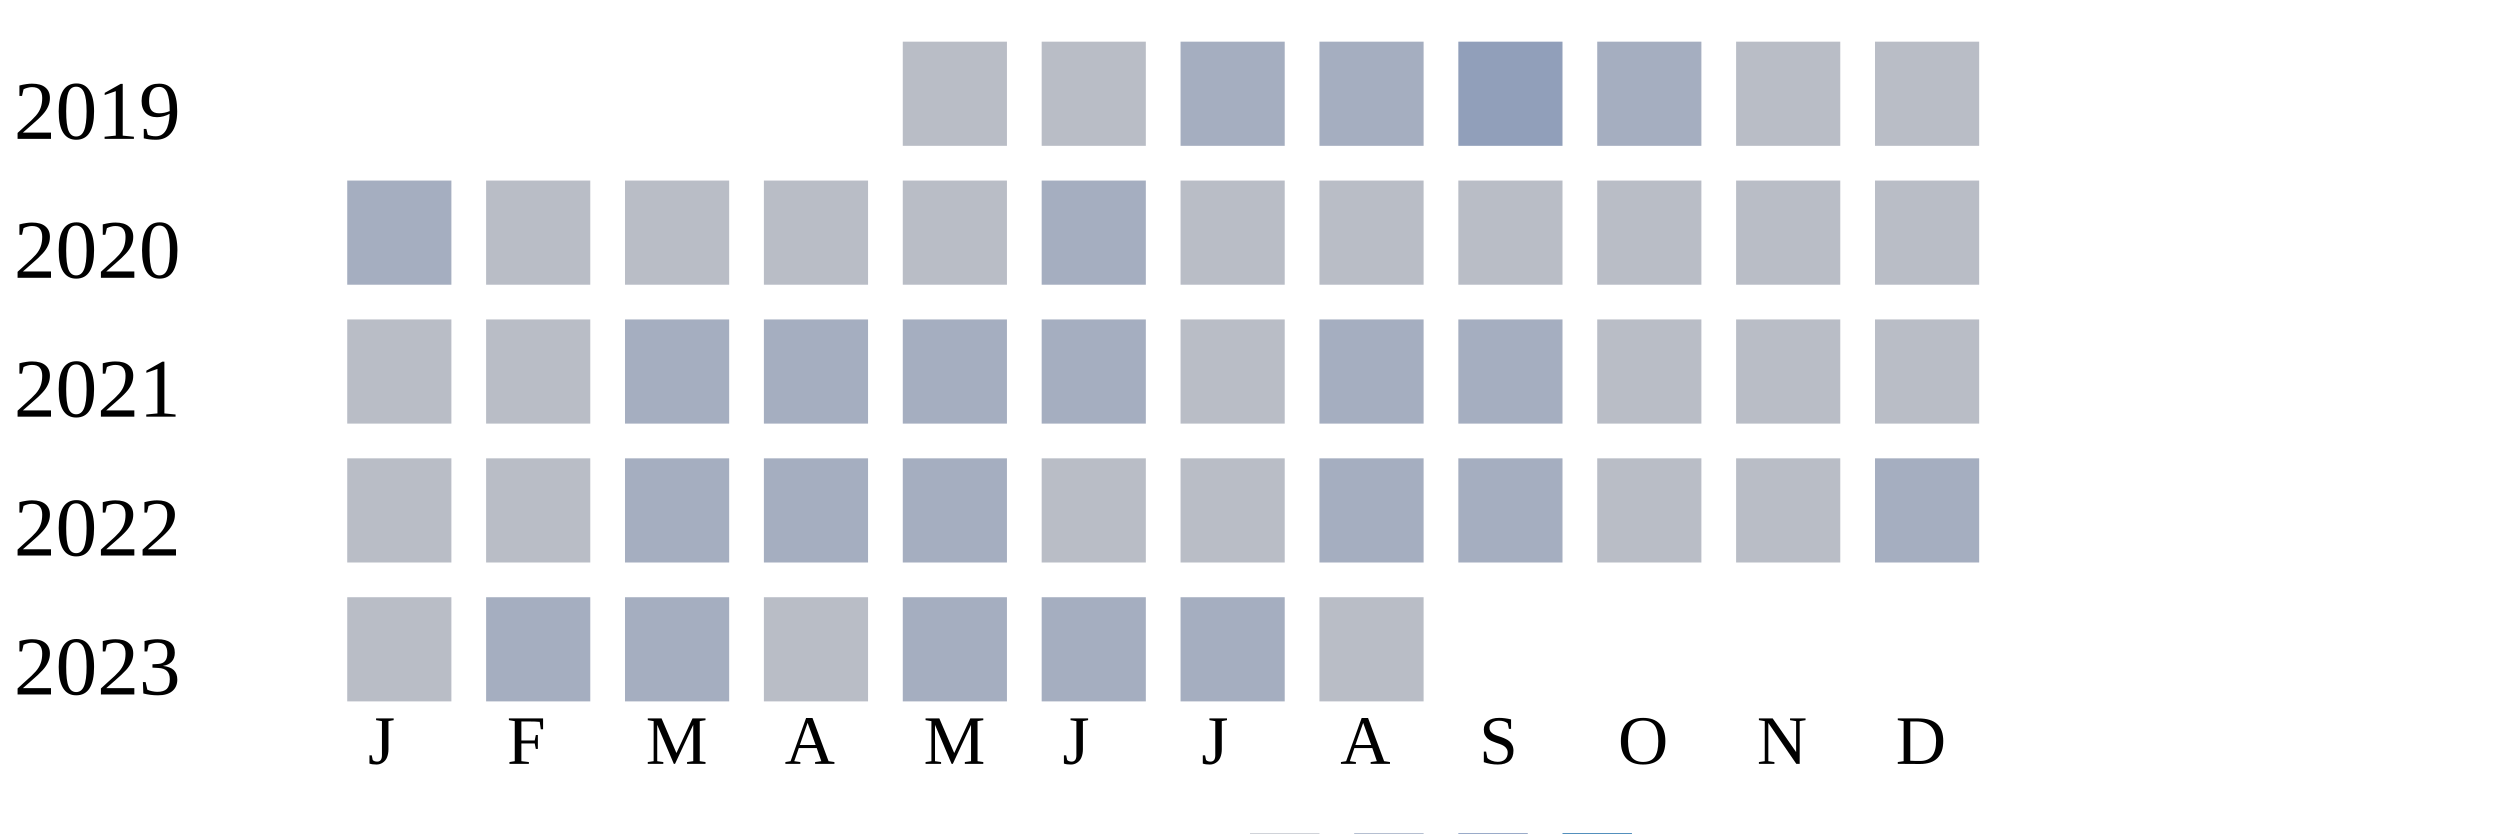
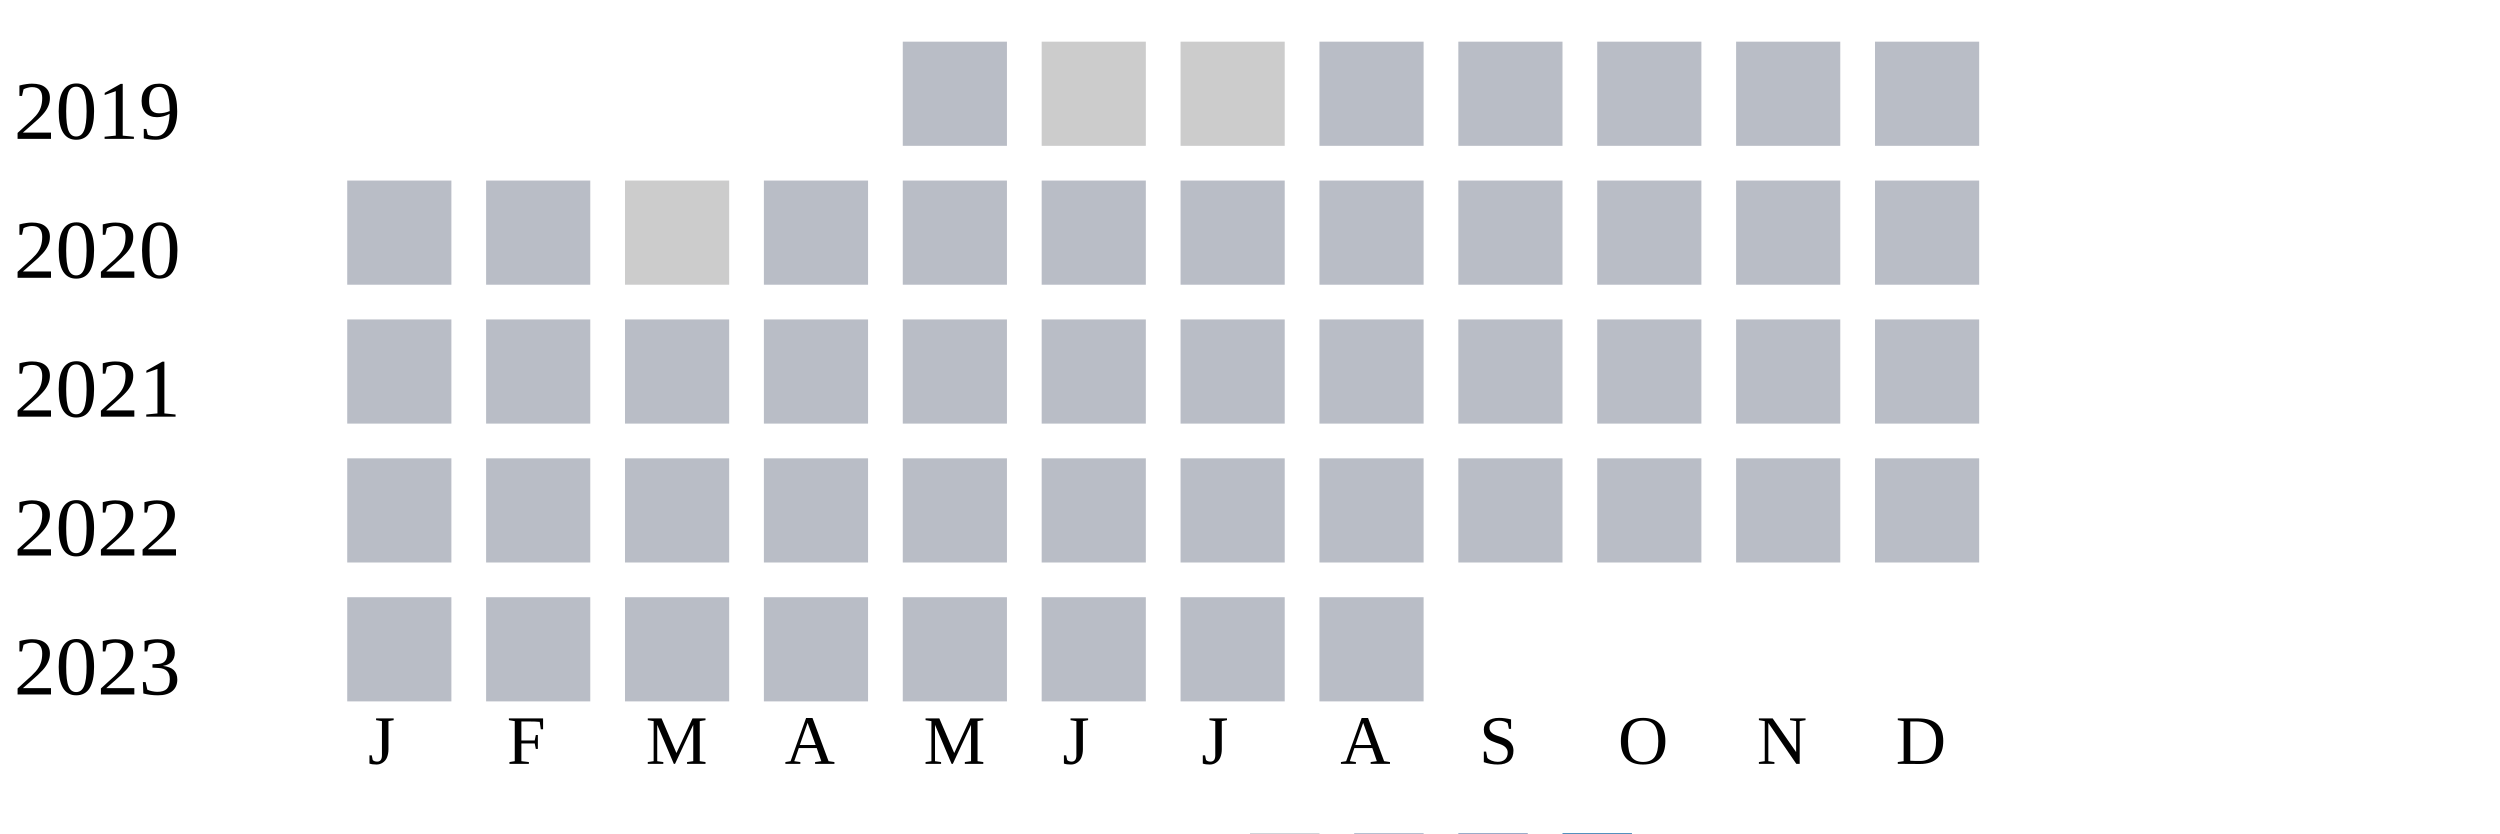
<svg xmlns="http://www.w3.org/2000/svg" width="360" height="120">
  <g transform="translate(0 0)">
    <text x="2" y="20">2019</text>
    <rect x="130" y="6" width="15" height="15" fill="#b9bdc6" />
-     <rect x="150" y="6" width="15" height="15" fill="#b9bdc6" />
-     <rect x="170" y="6" width="15" height="15" fill="#a5aec0" />
-     <rect x="190" y="6" width="15" height="15" fill="#a5aec0" />
-     <rect x="210" y="6" width="15" height="15" fill="#919fba" />
-     <rect x="230" y="6" width="15" height="15" fill="#a5aec0" />
+     <rect x="150" y="6" width="15" height="15" fill="#cccccc" />
+     <rect x="170" y="6" width="15" height="15" fill="#cccccc" />
+     <rect x="190" y="6" width="15" height="15" fill="#b9bdc6" />
+     <rect x="210" y="6" width="15" height="15" fill="#b9bdc6" />
+     <rect x="230" y="6" width="15" height="15" fill="#b9bdc6" />
    <rect x="250" y="6" width="15" height="15" fill="#b9bdc6" />
    <rect x="270" y="6" width="15" height="15" fill="#b9bdc6" />
  </g>
  <g transform="translate(0 20)">
    <text x="2" y="20">2020</text>
-     <rect x="50" y="6" width="15" height="15" fill="#a5aec0" />
+     <rect x="50" y="6" width="15" height="15" fill="#b9bdc6" />
    <rect x="70" y="6" width="15" height="15" fill="#b9bdc6" />
-     <rect x="90" y="6" width="15" height="15" fill="#b9bdc6" />
+     <rect x="90" y="6" width="15" height="15" fill="#cccccc" />
    <rect x="110" y="6" width="15" height="15" fill="#b9bdc6" />
    <rect x="130" y="6" width="15" height="15" fill="#b9bdc6" />
-     <rect x="150" y="6" width="15" height="15" fill="#a5aec0" />
+     <rect x="150" y="6" width="15" height="15" fill="#b9bdc6" />
    <rect x="170" y="6" width="15" height="15" fill="#b9bdc6" />
    <rect x="190" y="6" width="15" height="15" fill="#b9bdc6" />
    <rect x="210" y="6" width="15" height="15" fill="#b9bdc6" />
    <rect x="230" y="6" width="15" height="15" fill="#b9bdc6" />
    <rect x="250" y="6" width="15" height="15" fill="#b9bdc6" />
    <rect x="270" y="6" width="15" height="15" fill="#b9bdc6" />
  </g>
  <g transform="translate(0 40)">
    <text x="2" y="20">2021</text>
    <rect x="50" y="6" width="15" height="15" fill="#b9bdc6" />
    <rect x="70" y="6" width="15" height="15" fill="#b9bdc6" />
-     <rect x="90" y="6" width="15" height="15" fill="#a5aec0" />
-     <rect x="110" y="6" width="15" height="15" fill="#a5aec0" />
-     <rect x="130" y="6" width="15" height="15" fill="#a5aec0" />
-     <rect x="150" y="6" width="15" height="15" fill="#a5aec0" />
+     <rect x="90" y="6" width="15" height="15" fill="#b9bdc6" />
+     <rect x="110" y="6" width="15" height="15" fill="#b9bdc6" />
+     <rect x="130" y="6" width="15" height="15" fill="#b9bdc6" />
+     <rect x="150" y="6" width="15" height="15" fill="#b9bdc6" />
    <rect x="170" y="6" width="15" height="15" fill="#b9bdc6" />
-     <rect x="190" y="6" width="15" height="15" fill="#a5aec0" />
-     <rect x="210" y="6" width="15" height="15" fill="#a5aec0" />
+     <rect x="190" y="6" width="15" height="15" fill="#b9bdc6" />
+     <rect x="210" y="6" width="15" height="15" fill="#b9bdc6" />
    <rect x="230" y="6" width="15" height="15" fill="#b9bdc6" />
    <rect x="250" y="6" width="15" height="15" fill="#b9bdc6" />
    <rect x="270" y="6" width="15" height="15" fill="#b9bdc6" />
  </g>
  <g transform="translate(0 60)">
    <text x="2" y="20">2022</text>
    <rect x="50" y="6" width="15" height="15" fill="#b9bdc6" />
    <rect x="70" y="6" width="15" height="15" fill="#b9bdc6" />
-     <rect x="90" y="6" width="15" height="15" fill="#a5aec0" />
-     <rect x="110" y="6" width="15" height="15" fill="#a5aec0" />
-     <rect x="130" y="6" width="15" height="15" fill="#a5aec0" />
+     <rect x="90" y="6" width="15" height="15" fill="#b9bdc6" />
+     <rect x="110" y="6" width="15" height="15" fill="#b9bdc6" />
+     <rect x="130" y="6" width="15" height="15" fill="#b9bdc6" />
    <rect x="150" y="6" width="15" height="15" fill="#b9bdc6" />
    <rect x="170" y="6" width="15" height="15" fill="#b9bdc6" />
-     <rect x="190" y="6" width="15" height="15" fill="#a5aec0" />
-     <rect x="210" y="6" width="15" height="15" fill="#a5aec0" />
+     <rect x="190" y="6" width="15" height="15" fill="#b9bdc6" />
+     <rect x="210" y="6" width="15" height="15" fill="#b9bdc6" />
    <rect x="230" y="6" width="15" height="15" fill="#b9bdc6" />
    <rect x="250" y="6" width="15" height="15" fill="#b9bdc6" />
-     <rect x="270" y="6" width="15" height="15" fill="#a5aec0" />
+     <rect x="270" y="6" width="15" height="15" fill="#b9bdc6" />
  </g>
  <g transform="translate(0 80)">
    <text x="2" y="20">2023</text>
    <rect x="50" y="6" width="15" height="15" fill="#b9bdc6" />
-     <rect x="70" y="6" width="15" height="15" fill="#a5aec0" />
-     <rect x="90" y="6" width="15" height="15" fill="#a5aec0" />
+     <rect x="70" y="6" width="15" height="15" fill="#b9bdc6" />
+     <rect x="90" y="6" width="15" height="15" fill="#b9bdc6" />
    <rect x="110" y="6" width="15" height="15" fill="#b9bdc6" />
-     <rect x="130" y="6" width="15" height="15" fill="#a5aec0" />
-     <rect x="150" y="6" width="15" height="15" fill="#a5aec0" />
-     <rect x="170" y="6" width="15" height="15" fill="#a5aec0" />
+     <rect x="130" y="6" width="15" height="15" fill="#b9bdc6" />
+     <rect x="150" y="6" width="15" height="15" fill="#b9bdc6" />
+     <rect x="170" y="6" width="15" height="15" fill="#b9bdc6" />
    <rect x="190" y="6" width="15" height="15" fill="#b9bdc6" />
  </g>
  <text style="font-size: 10px; text-align: center" x="53" y="110">J</text>
  <text style="font-size: 10px; text-align: center" x="73" y="110">F</text>
  <text style="font-size: 10px; text-align: center" x="93" y="110">M</text>
  <text style="font-size: 10px; text-align: center" x="113" y="110">A</text>
  <text style="font-size: 10px; text-align: center" x="133" y="110">M</text>
  <text style="font-size: 10px; text-align: center" x="153" y="110">J</text>
  <text style="font-size: 10px; text-align: center" x="173" y="110">J</text>
  <text style="font-size: 10px; text-align: center" x="193" y="110">A</text>
  <text style="font-size: 10px; text-align: center" x="213" y="110">S</text>
  <text style="font-size: 10px; text-align: center" x="233" y="110">O</text>
  <text style="font-size: 10px; text-align: center" x="253" y="110">N</text>
  <text style="font-size: 10px; text-align: center" x="273" y="110">D</text>
  <text style="font-size: 10px;" x="155" y="129">Less</text>
  <rect fill="#b9bdc6" width="10" height="10" x="180" y="120" />
  <rect fill="#919fba" width="10" height="10" x="195" y="120" />
  <rect fill="#6882ae" width="10" height="10" x="210" y="120" />
  <rect fill="#005a9c" width="10" height="10" x="225" y="120" />
  <text x="240" y="129" style="font-size: 10px;">More</text>
</svg>
